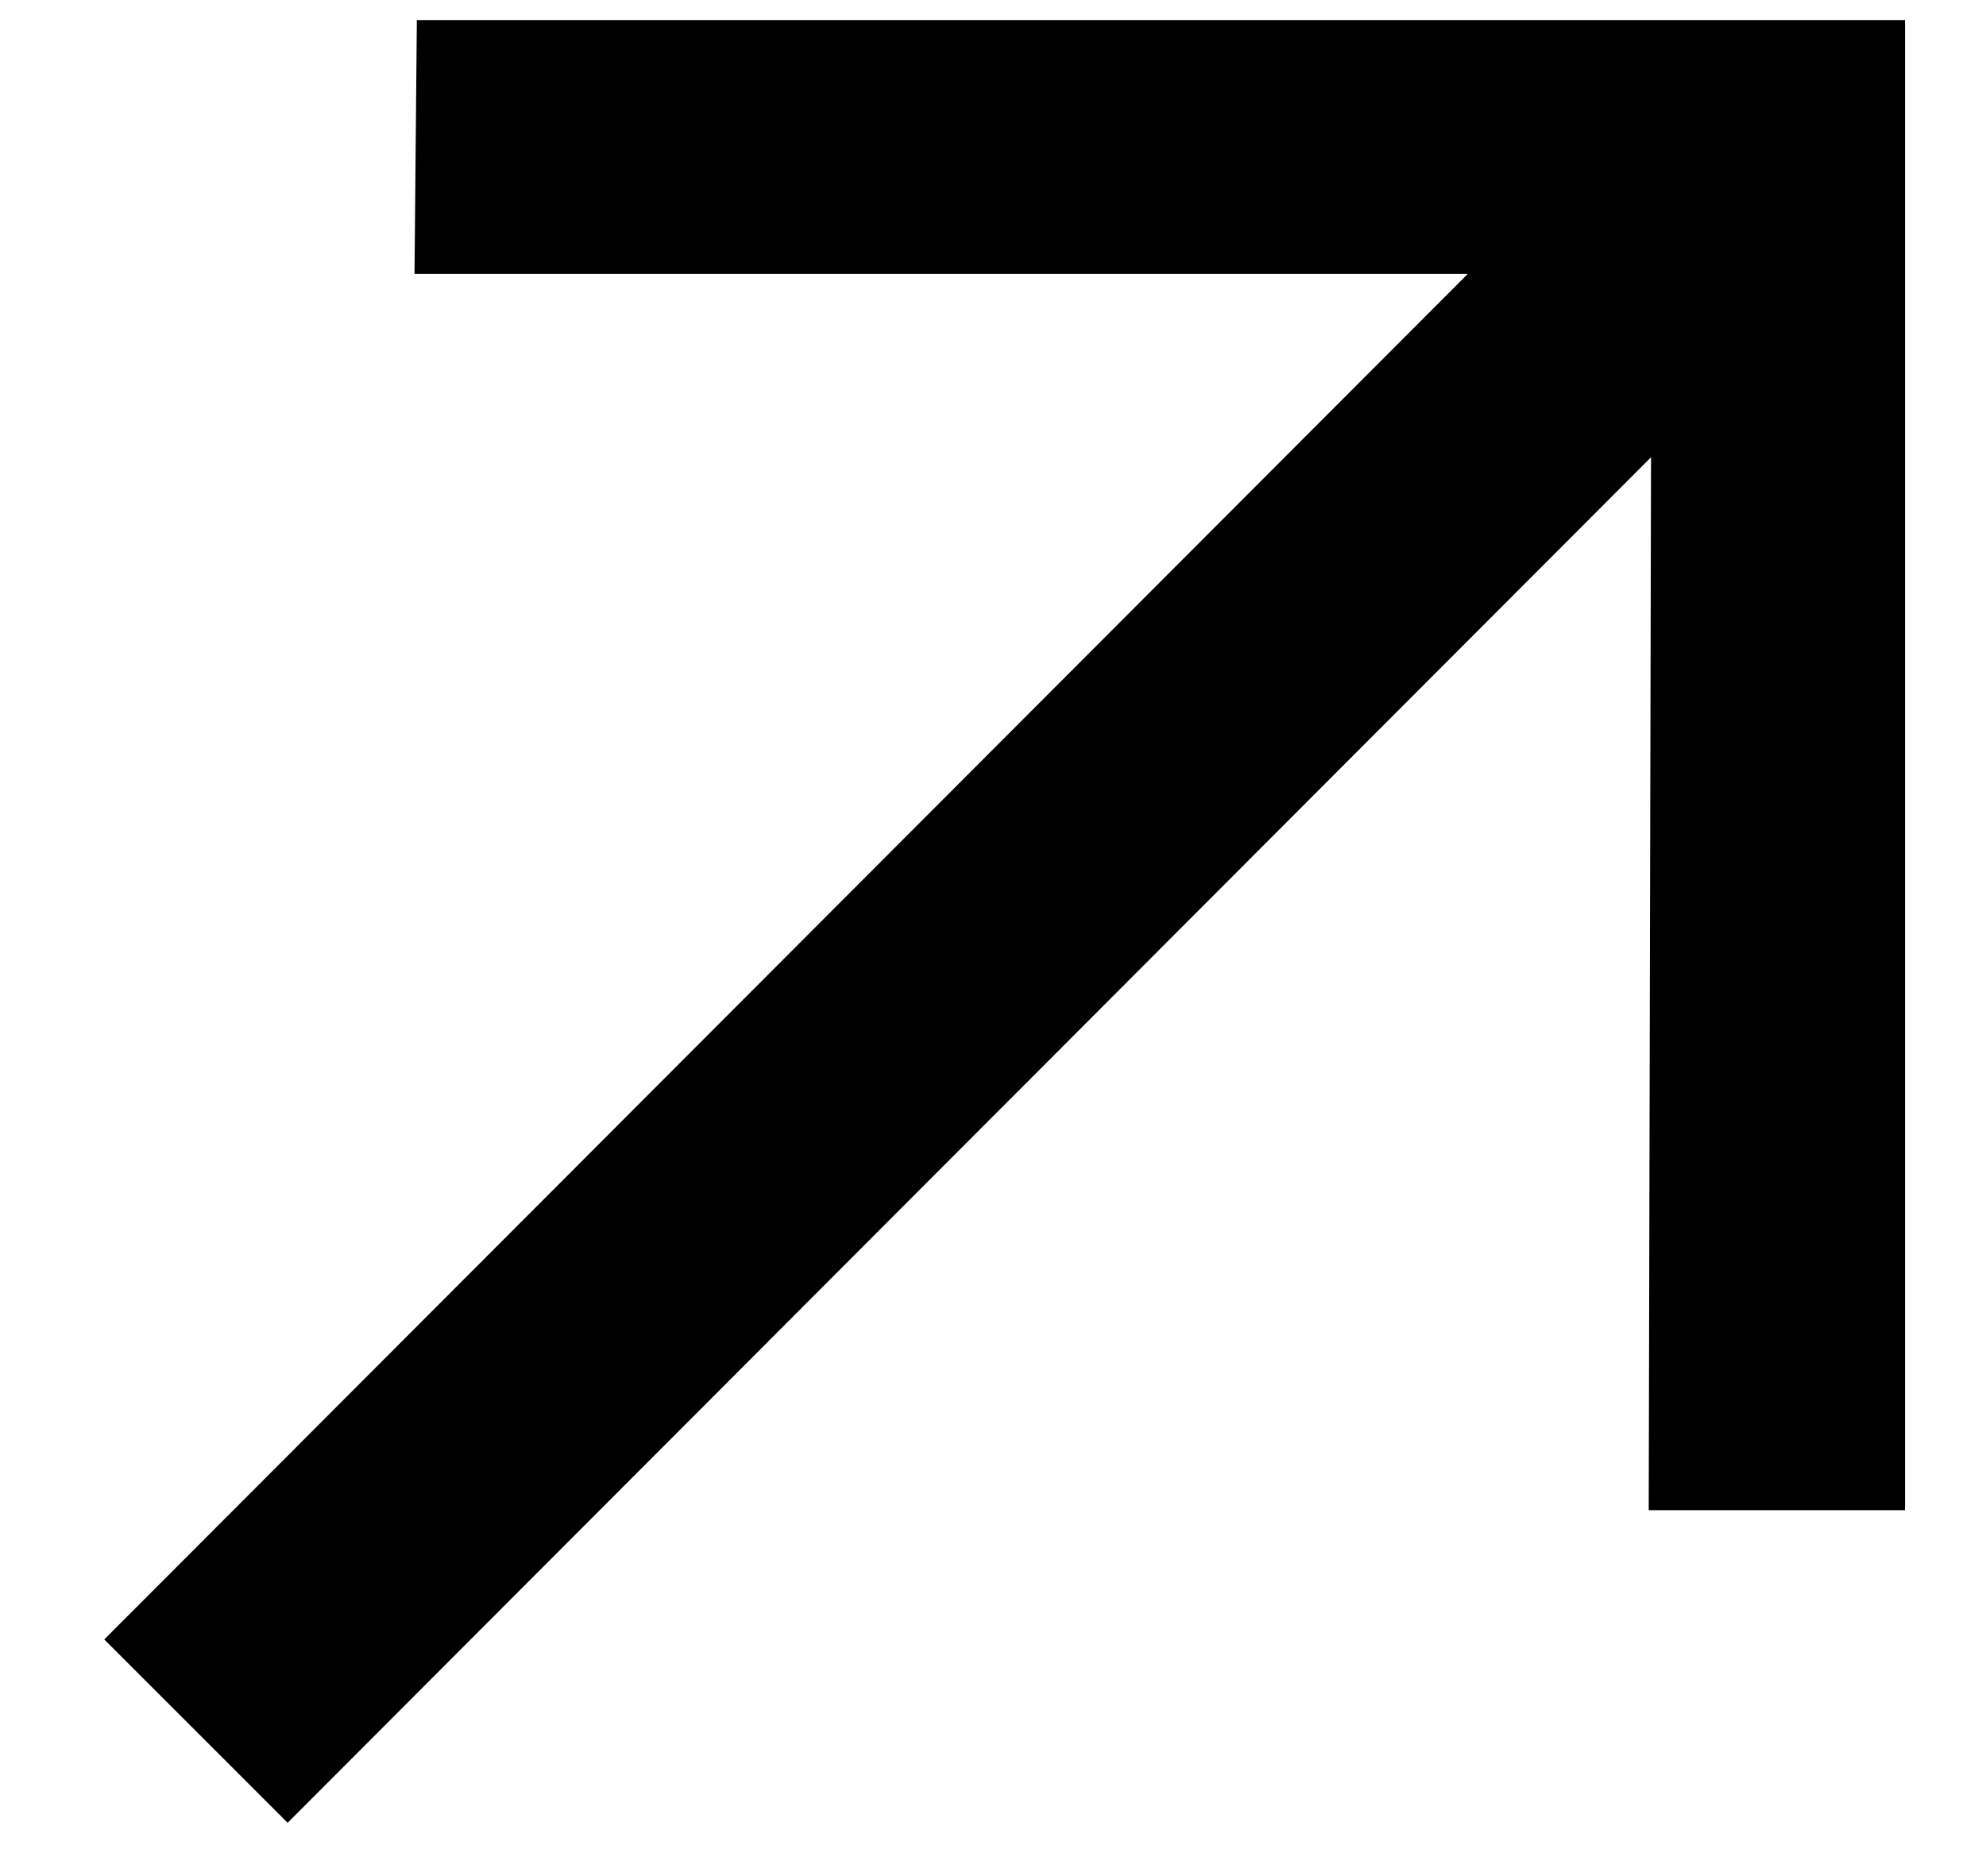
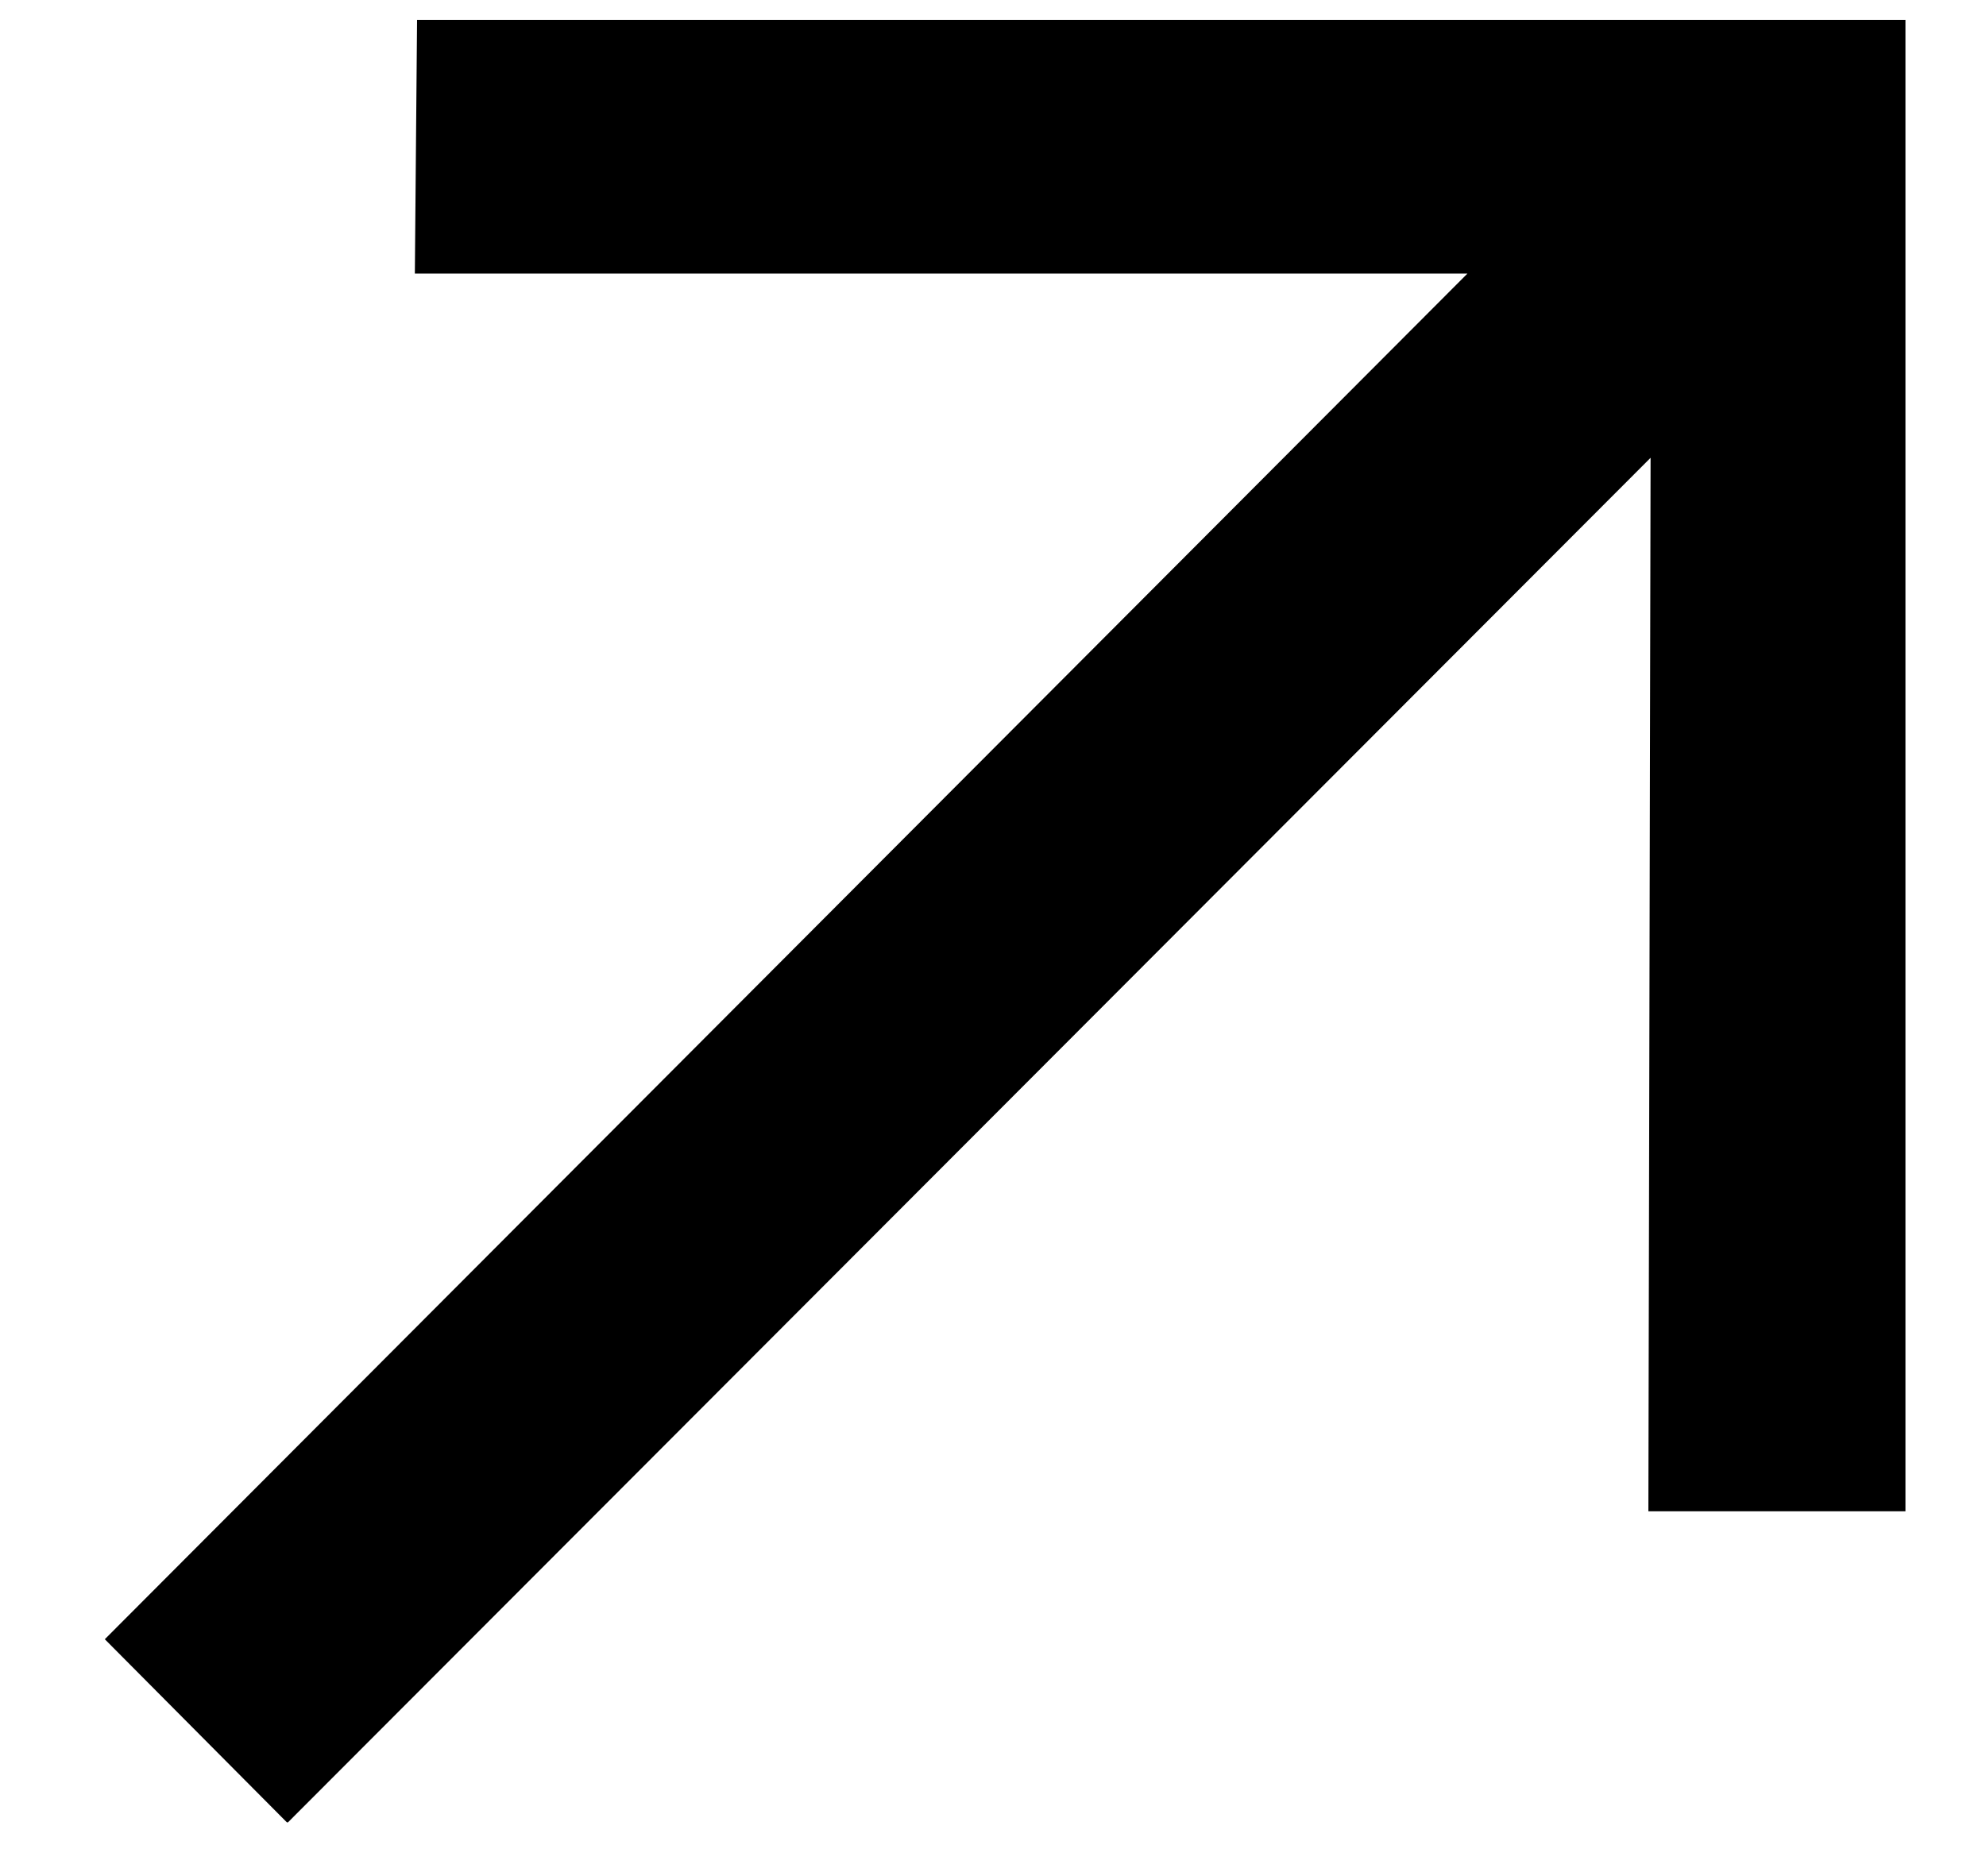
- <svg xmlns="http://www.w3.org/2000/svg" width="18" height="17" viewBox="0 0 18 17" fill="none">
-   <path d="M2.607 16.524L0.945 14.862L13.303 2.483H3.757L3.778 0.182H17.266V13.69H14.943L14.964 4.145L2.607 16.524Z" fill="black" />
+ <svg xmlns="http://www.w3.org/2000/svg" width="18" height="17" fill="none">
+   <path d="M2.6 16.52.95 14.86 13.3 2.48H3.76l.02-2.3h13.49V13.7h-2.33l.02-9.55L2.61 16.52Z" fill="#000" />
</svg>
